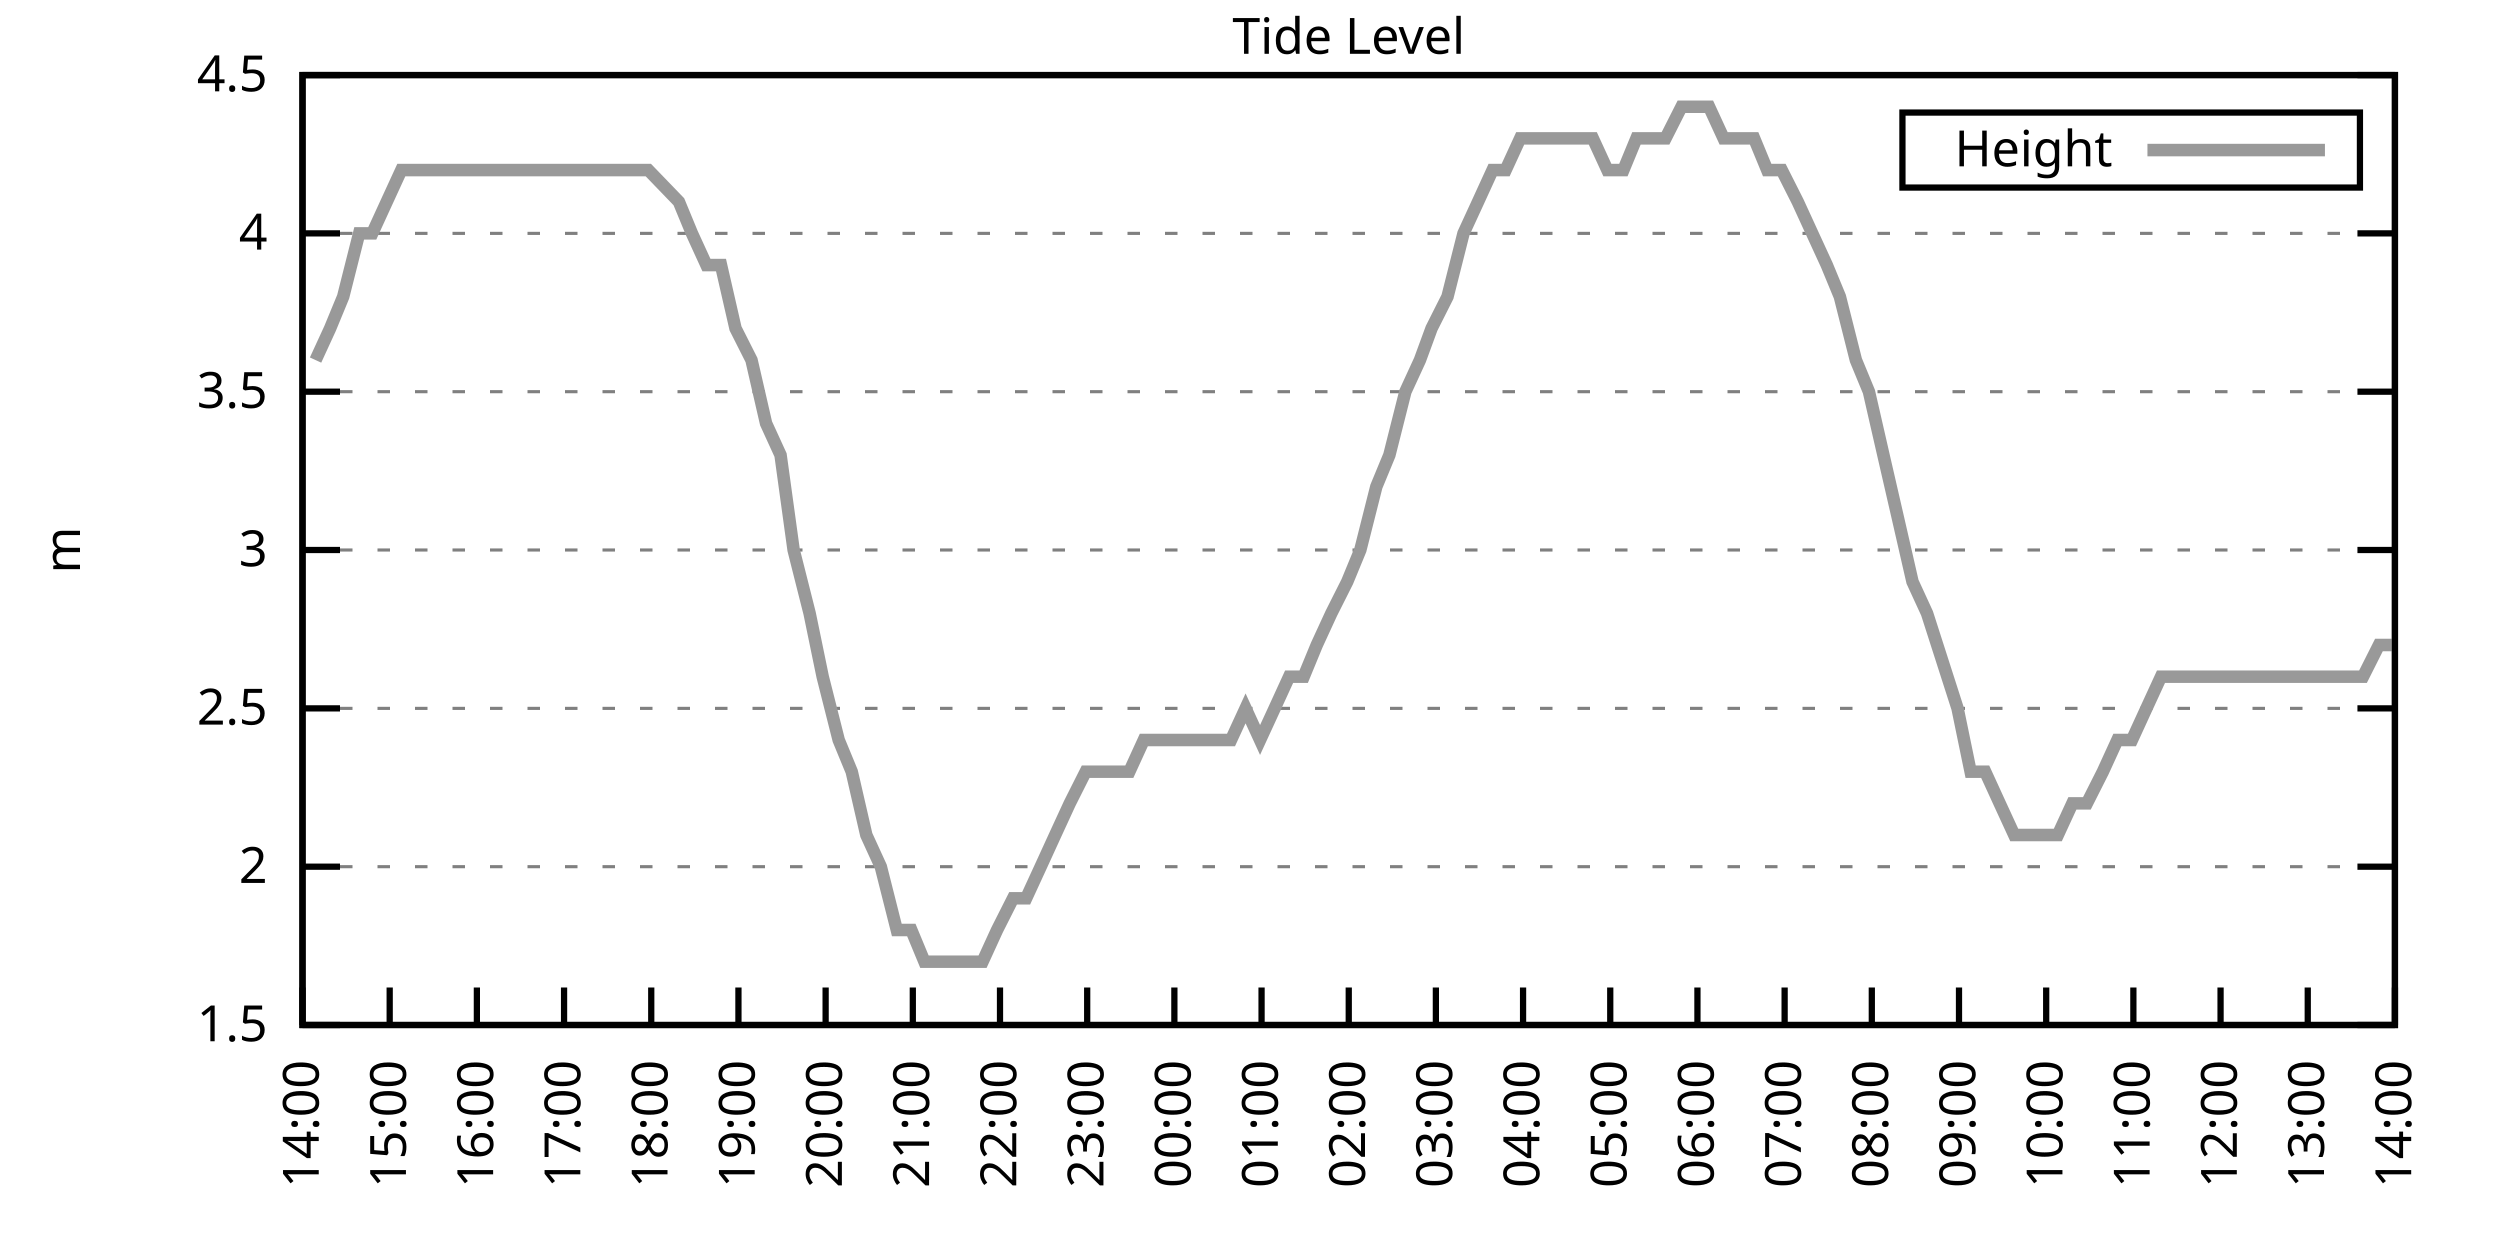
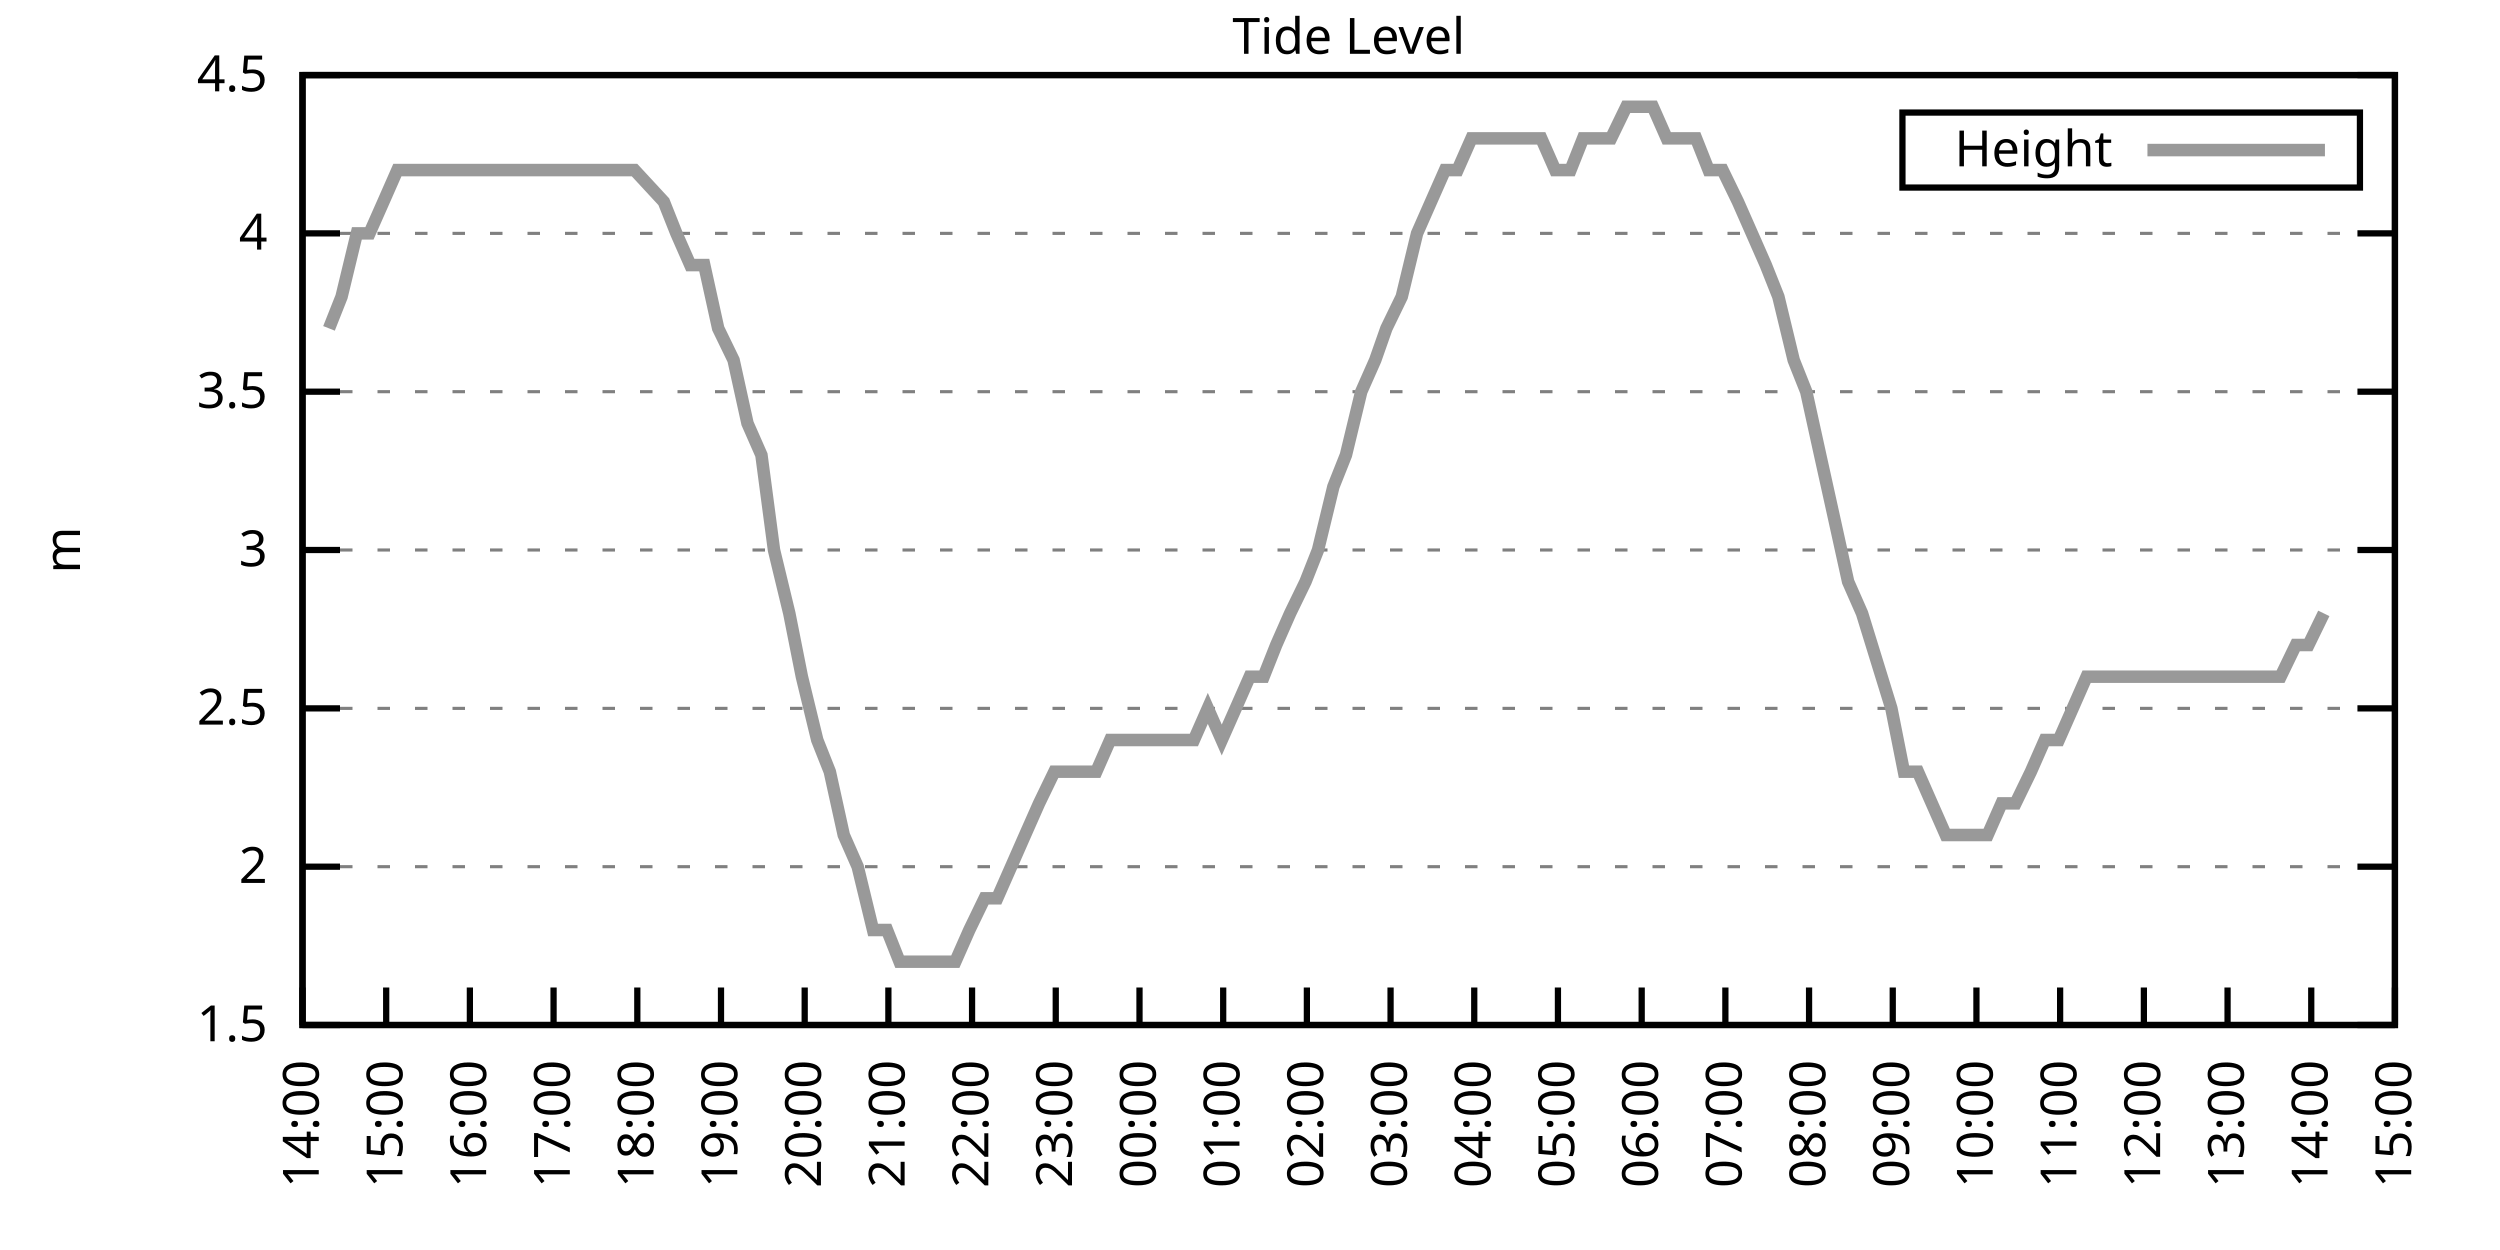
<svg xmlns="http://www.w3.org/2000/svg" xmlns:xlink="http://www.w3.org/1999/xlink" width="400" height="200" viewBox="0 0 400 200">
  <g id="gnuplot_canvas">
    <rect x="0" y="0" width="400" height="200" fill="none" />
    <defs>
      <circle id="gpDot" r="0.5" stroke-width="0.5" stroke="currentColor" />
      <path id="gpPt0" stroke-width="0.333" stroke="currentColor" d="M-1,0 h2 M0,-1 v2" />
      <path id="gpPt1" stroke-width="0.333" stroke="currentColor" d="M-1,-1 L1,1 M1,-1 L-1,1" />
      <path id="gpPt2" stroke-width="0.333" stroke="currentColor" d="M-1,0 L1,0 M0,-1 L0,1 M-1,-1 L1,1 M-1,1 L1,-1" />
      <rect id="gpPt3" stroke-width="0.333" stroke="currentColor" x="-1" y="-1" width="2" height="2" />
      <rect id="gpPt4" stroke-width="0.333" stroke="currentColor" fill="currentColor" x="-1" y="-1" width="2" height="2" />
      <circle id="gpPt5" stroke-width="0.333" stroke="currentColor" cx="0" cy="0" r="1" />
      <use xlink:href="#gpPt5" id="gpPt6" fill="currentColor" stroke="none" />
      <path id="gpPt7" stroke-width="0.333" stroke="currentColor" d="M0,-1.33 L-1.33,0.67 L1.33,0.67 z" />
      <use xlink:href="#gpPt7" id="gpPt8" fill="currentColor" stroke="none" />
      <use xlink:href="#gpPt7" id="gpPt9" stroke="currentColor" transform="rotate(180)" />
      <use xlink:href="#gpPt9" id="gpPt10" fill="currentColor" stroke="none" />
      <use xlink:href="#gpPt3" id="gpPt11" stroke="currentColor" transform="rotate(45)" />
      <use xlink:href="#gpPt11" id="gpPt12" fill="currentColor" stroke="none" />
      <path id="gpPt13" stroke-width="0.333" stroke="currentColor" d="M0,1.330 L1.265,0.411 L0.782,-1.067 L-0.782,-1.076 L-1.265,0.411 z" />
      <use xlink:href="#gpPt13" id="gpPt14" fill="currentColor" stroke="none" />
      <filter id="textbox" filterUnits="objectBoundingBox" x="0" y="0" height="1" width="1">
        <feFlood flood-color="white" flood-opacity="1" result="bgnd" />
        <feComposite in="SourceGraphic" in2="bgnd" operator="atop" />
      </filter>
      <filter id="greybox" filterUnits="objectBoundingBox" x="0" y="0" height="1" width="1">
        <feFlood flood-color="lightgrey" flood-opacity="1" result="grey" />
        <feComposite in="SourceGraphic" in2="grey" operator="atop" />
      </filter>
    </defs>
    <g fill="none" color="white" stroke="currentColor" stroke-width="1.00" stroke-linecap="butt" stroke-linejoin="miter">
</g>
    <g fill="none" color="black" stroke="currentColor" stroke-width="1.00" stroke-linecap="butt" stroke-linejoin="miter">
      <g stroke="none" shape-rendering="crispEdges">
        <polygon fill="rgb(255, 255, 255)" points="48.40,164.00 383.18,164.00 383.18,12.02 48.40,12.02 " />
      </g>
    </g>
    <g fill="none" color="black" stroke="currentColor" stroke-width="1.00" stroke-linecap="butt" stroke-linejoin="miter">
</g>
    <g fill="none" color="black" stroke="black" stroke-width="0.50" stroke-linecap="butt" stroke-linejoin="miter">
</g>
    <g fill="none" color="gray" stroke="currentColor" stroke-width="0.50" stroke-linecap="butt" stroke-linejoin="miter">
      <path stroke="gray" stroke-dasharray="2,4" class="gridline" d="M48.40,164.00 L383.19,164.00  " />
    </g>
    <g fill="none" color="gray" stroke="gray" stroke-width="1.00" stroke-linecap="butt" stroke-linejoin="miter">
</g>
    <g fill="none" color="black" stroke="currentColor" stroke-width="1.00" stroke-linecap="butt" stroke-linejoin="miter">
      <path stroke="black" d="M48.40,164.00 L54.40,164.00 M383.19,164.00 L377.19,164.00  " />
      <g transform="translate(42.80,166.60)" stroke="none" fill="black" font-family="Sans" font-size="8.00" text-anchor="end">
        <text>
          <tspan font-family="Sans"> 1.5</tspan>
        </text>
      </g>
    </g>
    <g fill="none" color="black" stroke="currentColor" stroke-width="1.00" stroke-linecap="butt" stroke-linejoin="miter">
</g>
    <g fill="none" color="black" stroke="black" stroke-width="0.50" stroke-linecap="butt" stroke-linejoin="miter">
</g>
    <g fill="none" color="gray" stroke="currentColor" stroke-width="0.50" stroke-linecap="butt" stroke-linejoin="miter">
      <path stroke="gray" stroke-dasharray="2,4" class="gridline" d="M48.40,138.67 L383.19,138.67  " />
    </g>
    <g fill="none" color="gray" stroke="gray" stroke-width="1.00" stroke-linecap="butt" stroke-linejoin="miter">
</g>
    <g fill="none" color="black" stroke="currentColor" stroke-width="1.00" stroke-linecap="butt" stroke-linejoin="miter">
      <path stroke="black" d="M48.40,138.67 L54.40,138.67 M383.19,138.67 L377.19,138.67  " />
      <g transform="translate(42.80,141.27)" stroke="none" fill="black" font-family="Sans" font-size="8.00" text-anchor="end">
        <text>
          <tspan font-family="Sans"> 2</tspan>
        </text>
      </g>
    </g>
    <g fill="none" color="black" stroke="currentColor" stroke-width="1.00" stroke-linecap="butt" stroke-linejoin="miter">
</g>
    <g fill="none" color="black" stroke="black" stroke-width="0.50" stroke-linecap="butt" stroke-linejoin="miter">
</g>
    <g fill="none" color="gray" stroke="currentColor" stroke-width="0.50" stroke-linecap="butt" stroke-linejoin="miter">
      <path stroke="gray" stroke-dasharray="2,4" class="gridline" d="M48.40,113.34 L383.19,113.34  " />
    </g>
    <g fill="none" color="gray" stroke="gray" stroke-width="1.00" stroke-linecap="butt" stroke-linejoin="miter">
</g>
    <g fill="none" color="black" stroke="currentColor" stroke-width="1.00" stroke-linecap="butt" stroke-linejoin="miter">
      <path stroke="black" d="M48.40,113.34 L54.40,113.34 M383.19,113.34 L377.19,113.34  " />
      <g transform="translate(42.80,115.94)" stroke="none" fill="black" font-family="Sans" font-size="8.00" text-anchor="end">
        <text>
          <tspan font-family="Sans"> 2.5</tspan>
        </text>
      </g>
    </g>
    <g fill="none" color="black" stroke="currentColor" stroke-width="1.00" stroke-linecap="butt" stroke-linejoin="miter">
</g>
    <g fill="none" color="black" stroke="black" stroke-width="0.50" stroke-linecap="butt" stroke-linejoin="miter">
</g>
    <g fill="none" color="gray" stroke="currentColor" stroke-width="0.50" stroke-linecap="butt" stroke-linejoin="miter">
      <path stroke="gray" stroke-dasharray="2,4" class="gridline" d="M48.40,88.00 L383.19,88.00  " />
    </g>
    <g fill="none" color="gray" stroke="gray" stroke-width="1.00" stroke-linecap="butt" stroke-linejoin="miter">
</g>
    <g fill="none" color="black" stroke="currentColor" stroke-width="1.00" stroke-linecap="butt" stroke-linejoin="miter">
      <path stroke="black" d="M48.40,88.00 L54.40,88.00 M383.19,88.00 L377.19,88.00  " />
      <g transform="translate(42.80,90.60)" stroke="none" fill="black" font-family="Sans" font-size="8.00" text-anchor="end">
        <text>
          <tspan font-family="Sans"> 3</tspan>
        </text>
      </g>
    </g>
    <g fill="none" color="black" stroke="currentColor" stroke-width="1.00" stroke-linecap="butt" stroke-linejoin="miter">
</g>
    <g fill="none" color="black" stroke="black" stroke-width="0.50" stroke-linecap="butt" stroke-linejoin="miter">
</g>
    <g fill="none" color="gray" stroke="currentColor" stroke-width="0.50" stroke-linecap="butt" stroke-linejoin="miter">
      <path stroke="gray" stroke-dasharray="2,4" class="gridline" d="M48.40,62.67 L383.19,62.67  " />
    </g>
    <g fill="none" color="gray" stroke="gray" stroke-width="1.00" stroke-linecap="butt" stroke-linejoin="miter">
</g>
    <g fill="none" color="black" stroke="currentColor" stroke-width="1.00" stroke-linecap="butt" stroke-linejoin="miter">
      <path stroke="black" d="M48.40,62.67 L54.40,62.67 M383.19,62.67 L377.19,62.67  " />
      <g transform="translate(42.80,65.27)" stroke="none" fill="black" font-family="Sans" font-size="8.00" text-anchor="end">
        <text>
          <tspan font-family="Sans"> 3.5</tspan>
        </text>
      </g>
    </g>
    <g fill="none" color="black" stroke="currentColor" stroke-width="1.00" stroke-linecap="butt" stroke-linejoin="miter">
</g>
    <g fill="none" color="black" stroke="black" stroke-width="0.50" stroke-linecap="butt" stroke-linejoin="miter">
</g>
    <g fill="none" color="gray" stroke="currentColor" stroke-width="0.50" stroke-linecap="butt" stroke-linejoin="miter">
      <path stroke="gray" stroke-dasharray="2,4" class="gridline" d="M48.40,37.34 L383.19,37.34  " />
    </g>
    <g fill="none" color="gray" stroke="gray" stroke-width="1.00" stroke-linecap="butt" stroke-linejoin="miter">
</g>
    <g fill="none" color="black" stroke="currentColor" stroke-width="1.00" stroke-linecap="butt" stroke-linejoin="miter">
      <path stroke="black" d="M48.40,37.34 L54.40,37.34 M383.19,37.34 L377.19,37.34  " />
      <g transform="translate(42.80,39.94)" stroke="none" fill="black" font-family="Sans" font-size="8.00" text-anchor="end">
        <text>
          <tspan font-family="Sans"> 4</tspan>
        </text>
      </g>
    </g>
    <g fill="none" color="black" stroke="currentColor" stroke-width="1.00" stroke-linecap="butt" stroke-linejoin="miter">
</g>
    <g fill="none" color="black" stroke="black" stroke-width="0.50" stroke-linecap="butt" stroke-linejoin="miter">
</g>
    <g fill="none" color="gray" stroke="currentColor" stroke-width="0.50" stroke-linecap="butt" stroke-linejoin="miter">
      <path stroke="gray" stroke-dasharray="2,4" class="gridline" d="M48.40,12.01 L383.19,12.01  " />
    </g>
    <g fill="none" color="gray" stroke="gray" stroke-width="1.00" stroke-linecap="butt" stroke-linejoin="miter">
</g>
    <g fill="none" color="black" stroke="currentColor" stroke-width="1.00" stroke-linecap="butt" stroke-linejoin="miter">
      <path stroke="black" d="M48.40,12.01 L54.40,12.01 M383.19,12.01 L377.19,12.01  " />
      <g transform="translate(42.80,14.61)" stroke="none" fill="black" font-family="Sans" font-size="8.00" text-anchor="end">
        <text>
          <tspan font-family="Sans"> 4.5</tspan>
        </text>
      </g>
    </g>
    <g fill="none" color="black" stroke="currentColor" stroke-width="1.00" stroke-linecap="butt" stroke-linejoin="miter">
      <path stroke="black" d="M48.40,164.00 L48.40,158.00  " />
      <g transform="translate(51.00,169.60) rotate(270.00)" stroke="none" fill="black" font-family="Sans" font-size="8.00" text-anchor="end">
        <text>
          <tspan font-family="Sans">14:00</tspan>
        </text>
      </g>
    </g>
    <g fill="none" color="black" stroke="currentColor" stroke-width="1.00" stroke-linecap="butt" stroke-linejoin="miter">
-       <path stroke="black" d="M62.35,164.00 L62.35,158.00  " />
-       <g transform="translate(64.95,169.60) rotate(270.00)" stroke="none" fill="black" font-family="Sans" font-size="8.00" text-anchor="end">
+       <path stroke="black" d="M61.79,164.00 L61.79,158.00  " />
+       <g transform="translate(64.39,169.60) rotate(270.00)" stroke="none" fill="black" font-family="Sans" font-size="8.00" text-anchor="end">
        <text>
          <tspan font-family="Sans">15:00</tspan>
        </text>
      </g>
    </g>
    <g fill="none" color="black" stroke="currentColor" stroke-width="1.00" stroke-linecap="butt" stroke-linejoin="miter">
-       <path stroke="black" d="M76.30,164.00 L76.30,158.00  " />
-       <g transform="translate(78.90,169.60) rotate(270.00)" stroke="none" fill="black" font-family="Sans" font-size="8.00" text-anchor="end">
+       <path stroke="black" d="M75.18,164.00 L75.18,158.00  " />
+       <g transform="translate(77.78,169.60) rotate(270.00)" stroke="none" fill="black" font-family="Sans" font-size="8.00" text-anchor="end">
        <text>
          <tspan font-family="Sans">16:00</tspan>
        </text>
      </g>
    </g>
    <g fill="none" color="black" stroke="currentColor" stroke-width="1.00" stroke-linecap="butt" stroke-linejoin="miter">
-       <path stroke="black" d="M90.25,164.00 L90.25,158.00  " />
-       <g transform="translate(92.85,169.60) rotate(270.00)" stroke="none" fill="black" font-family="Sans" font-size="8.00" text-anchor="end">
+       <path stroke="black" d="M88.57,164.00 L88.57,158.00  " />
+       <g transform="translate(91.17,169.60) rotate(270.00)" stroke="none" fill="black" font-family="Sans" font-size="8.00" text-anchor="end">
        <text>
          <tspan font-family="Sans">17:00</tspan>
        </text>
      </g>
    </g>
    <g fill="none" color="black" stroke="currentColor" stroke-width="1.00" stroke-linecap="butt" stroke-linejoin="miter">
-       <path stroke="black" d="M104.20,164.00 L104.20,158.00  " />
-       <g transform="translate(106.80,169.60) rotate(270.00)" stroke="none" fill="black" font-family="Sans" font-size="8.00" text-anchor="end">
+       <path stroke="black" d="M101.97,164.00 L101.97,158.00  " />
+       <g transform="translate(104.57,169.60) rotate(270.00)" stroke="none" fill="black" font-family="Sans" font-size="8.00" text-anchor="end">
        <text>
          <tspan font-family="Sans">18:00</tspan>
        </text>
      </g>
    </g>
    <g fill="none" color="black" stroke="currentColor" stroke-width="1.00" stroke-linecap="butt" stroke-linejoin="miter">
-       <path stroke="black" d="M118.15,164.00 L118.15,158.00  " />
-       <g transform="translate(120.75,169.60) rotate(270.00)" stroke="none" fill="black" font-family="Sans" font-size="8.00" text-anchor="end">
+       <path stroke="black" d="M115.36,164.00 L115.36,158.00  " />
+       <g transform="translate(117.96,169.60) rotate(270.00)" stroke="none" fill="black" font-family="Sans" font-size="8.00" text-anchor="end">
        <text>
          <tspan font-family="Sans">19:00</tspan>
        </text>
      </g>
    </g>
    <g fill="none" color="black" stroke="currentColor" stroke-width="1.00" stroke-linecap="butt" stroke-linejoin="miter">
-       <path stroke="black" d="M132.10,164.00 L132.10,158.00  " />
-       <g transform="translate(134.70,169.60) rotate(270.00)" stroke="none" fill="black" font-family="Sans" font-size="8.00" text-anchor="end">
+       <path stroke="black" d="M128.75,164.00 L128.75,158.00  " />
+       <g transform="translate(131.35,169.60) rotate(270.00)" stroke="none" fill="black" font-family="Sans" font-size="8.00" text-anchor="end">
        <text>
          <tspan font-family="Sans">20:00</tspan>
        </text>
      </g>
    </g>
    <g fill="none" color="black" stroke="currentColor" stroke-width="1.00" stroke-linecap="butt" stroke-linejoin="miter">
-       <path stroke="black" d="M146.05,164.00 L146.05,158.00  " />
-       <g transform="translate(148.65,169.60) rotate(270.00)" stroke="none" fill="black" font-family="Sans" font-size="8.00" text-anchor="end">
+       <path stroke="black" d="M142.14,164.00 L142.14,158.00  " />
+       <g transform="translate(144.74,169.60) rotate(270.00)" stroke="none" fill="black" font-family="Sans" font-size="8.00" text-anchor="end">
        <text>
          <tspan font-family="Sans">21:00</tspan>
        </text>
      </g>
    </g>
    <g fill="none" color="black" stroke="currentColor" stroke-width="1.00" stroke-linecap="butt" stroke-linejoin="miter">
-       <path stroke="black" d="M160.00,164.00 L160.00,158.00  " />
-       <g transform="translate(162.60,169.60) rotate(270.00)" stroke="none" fill="black" font-family="Sans" font-size="8.00" text-anchor="end">
+       <path stroke="black" d="M155.53,164.00 L155.53,158.00  " />
+       <g transform="translate(158.13,169.60) rotate(270.00)" stroke="none" fill="black" font-family="Sans" font-size="8.00" text-anchor="end">
        <text>
          <tspan font-family="Sans">22:00</tspan>
        </text>
      </g>
    </g>
    <g fill="none" color="black" stroke="currentColor" stroke-width="1.00" stroke-linecap="butt" stroke-linejoin="miter">
-       <path stroke="black" d="M173.95,164.00 L173.95,158.00  " />
-       <g transform="translate(176.55,169.60) rotate(270.00)" stroke="none" fill="black" font-family="Sans" font-size="8.00" text-anchor="end">
+       <path stroke="black" d="M168.92,164.00 L168.92,158.00  " />
+       <g transform="translate(171.52,169.60) rotate(270.00)" stroke="none" fill="black" font-family="Sans" font-size="8.00" text-anchor="end">
        <text>
          <tspan font-family="Sans">23:00</tspan>
        </text>
      </g>
    </g>
    <g fill="none" color="black" stroke="currentColor" stroke-width="1.00" stroke-linecap="butt" stroke-linejoin="miter">
-       <path stroke="black" d="M187.90,164.00 L187.90,158.00  " />
-       <g transform="translate(190.50,169.60) rotate(270.00)" stroke="none" fill="black" font-family="Sans" font-size="8.00" text-anchor="end">
+       <path stroke="black" d="M182.32,164.00 L182.32,158.00  " />
+       <g transform="translate(184.92,169.60) rotate(270.00)" stroke="none" fill="black" font-family="Sans" font-size="8.00" text-anchor="end">
        <text>
          <tspan font-family="Sans">00:00</tspan>
        </text>
      </g>
    </g>
    <g fill="none" color="black" stroke="currentColor" stroke-width="1.00" stroke-linecap="butt" stroke-linejoin="miter">
-       <path stroke="black" d="M201.85,164.00 L201.85,158.00  " />
-       <g transform="translate(204.45,169.60) rotate(270.00)" stroke="none" fill="black" font-family="Sans" font-size="8.00" text-anchor="end">
+       <path stroke="black" d="M195.71,164.00 L195.71,158.00  " />
+       <g transform="translate(198.31,169.60) rotate(270.00)" stroke="none" fill="black" font-family="Sans" font-size="8.00" text-anchor="end">
        <text>
          <tspan font-family="Sans">01:00</tspan>
        </text>
      </g>
    </g>
    <g fill="none" color="black" stroke="currentColor" stroke-width="1.00" stroke-linecap="butt" stroke-linejoin="miter">
-       <path stroke="black" d="M215.80,164.00 L215.80,158.00  " />
-       <g transform="translate(218.40,169.60) rotate(270.00)" stroke="none" fill="black" font-family="Sans" font-size="8.00" text-anchor="end">
+       <path stroke="black" d="M209.10,164.00 L209.10,158.00  " />
+       <g transform="translate(211.70,169.60) rotate(270.00)" stroke="none" fill="black" font-family="Sans" font-size="8.00" text-anchor="end">
        <text>
          <tspan font-family="Sans">02:00</tspan>
        </text>
      </g>
    </g>
    <g fill="none" color="black" stroke="currentColor" stroke-width="1.00" stroke-linecap="butt" stroke-linejoin="miter">
-       <path stroke="black" d="M229.74,164.00 L229.74,158.00  " />
-       <g transform="translate(232.34,169.60) rotate(270.00)" stroke="none" fill="black" font-family="Sans" font-size="8.00" text-anchor="end">
+       <path stroke="black" d="M222.49,164.00 L222.49,158.00  " />
+       <g transform="translate(225.09,169.60) rotate(270.00)" stroke="none" fill="black" font-family="Sans" font-size="8.00" text-anchor="end">
        <text>
          <tspan font-family="Sans">03:00</tspan>
        </text>
      </g>
    </g>
    <g fill="none" color="black" stroke="currentColor" stroke-width="1.00" stroke-linecap="butt" stroke-linejoin="miter">
-       <path stroke="black" d="M243.69,164.00 L243.69,158.00  " />
-       <g transform="translate(246.29,169.60) rotate(270.00)" stroke="none" fill="black" font-family="Sans" font-size="8.00" text-anchor="end">
+       <path stroke="black" d="M235.88,164.00 L235.88,158.00  " />
+       <g transform="translate(238.48,169.60) rotate(270.00)" stroke="none" fill="black" font-family="Sans" font-size="8.00" text-anchor="end">
        <text>
          <tspan font-family="Sans">04:00</tspan>
        </text>
      </g>
    </g>
    <g fill="none" color="black" stroke="currentColor" stroke-width="1.00" stroke-linecap="butt" stroke-linejoin="miter">
-       <path stroke="black" d="M257.64,164.00 L257.64,158.00  " />
-       <g transform="translate(260.24,169.60) rotate(270.00)" stroke="none" fill="black" font-family="Sans" font-size="8.00" text-anchor="end">
+       <path stroke="black" d="M249.27,164.00 L249.27,158.00  " />
+       <g transform="translate(251.87,169.60) rotate(270.00)" stroke="none" fill="black" font-family="Sans" font-size="8.00" text-anchor="end">
        <text>
          <tspan font-family="Sans">05:00</tspan>
        </text>
      </g>
    </g>
    <g fill="none" color="black" stroke="currentColor" stroke-width="1.00" stroke-linecap="butt" stroke-linejoin="miter">
-       <path stroke="black" d="M271.59,164.00 L271.59,158.00  " />
-       <g transform="translate(274.19,169.60) rotate(270.00)" stroke="none" fill="black" font-family="Sans" font-size="8.00" text-anchor="end">
+       <path stroke="black" d="M262.67,164.00 L262.67,158.00  " />
+       <g transform="translate(265.27,169.60) rotate(270.00)" stroke="none" fill="black" font-family="Sans" font-size="8.00" text-anchor="end">
        <text>
          <tspan font-family="Sans">06:00</tspan>
        </text>
      </g>
    </g>
    <g fill="none" color="black" stroke="currentColor" stroke-width="1.00" stroke-linecap="butt" stroke-linejoin="miter">
-       <path stroke="black" d="M285.54,164.00 L285.54,158.00  " />
-       <g transform="translate(288.14,169.60) rotate(270.00)" stroke="none" fill="black" font-family="Sans" font-size="8.00" text-anchor="end">
+       <path stroke="black" d="M276.06,164.00 L276.06,158.00  " />
+       <g transform="translate(278.66,169.60) rotate(270.00)" stroke="none" fill="black" font-family="Sans" font-size="8.00" text-anchor="end">
        <text>
          <tspan font-family="Sans">07:00</tspan>
        </text>
      </g>
    </g>
    <g fill="none" color="black" stroke="currentColor" stroke-width="1.00" stroke-linecap="butt" stroke-linejoin="miter">
-       <path stroke="black" d="M299.49,164.00 L299.49,158.00  " />
-       <g transform="translate(302.09,169.60) rotate(270.00)" stroke="none" fill="black" font-family="Sans" font-size="8.00" text-anchor="end">
+       <path stroke="black" d="M289.45,164.00 L289.45,158.00  " />
+       <g transform="translate(292.05,169.60) rotate(270.00)" stroke="none" fill="black" font-family="Sans" font-size="8.00" text-anchor="end">
        <text>
          <tspan font-family="Sans">08:00</tspan>
        </text>
      </g>
    </g>
    <g fill="none" color="black" stroke="currentColor" stroke-width="1.00" stroke-linecap="butt" stroke-linejoin="miter">
-       <path stroke="black" d="M313.44,164.00 L313.44,158.00  " />
-       <g transform="translate(316.04,169.60) rotate(270.00)" stroke="none" fill="black" font-family="Sans" font-size="8.00" text-anchor="end">
+       <path stroke="black" d="M302.84,164.00 L302.84,158.00  " />
+       <g transform="translate(305.44,169.60) rotate(270.00)" stroke="none" fill="black" font-family="Sans" font-size="8.00" text-anchor="end">
        <text>
          <tspan font-family="Sans">09:00</tspan>
        </text>
      </g>
    </g>
    <g fill="none" color="black" stroke="currentColor" stroke-width="1.00" stroke-linecap="butt" stroke-linejoin="miter">
-       <path stroke="black" d="M327.39,164.00 L327.39,158.00  " />
-       <g transform="translate(329.99,169.60) rotate(270.00)" stroke="none" fill="black" font-family="Sans" font-size="8.00" text-anchor="end">
+       <path stroke="black" d="M316.23,164.00 L316.23,158.00  " />
+       <g transform="translate(318.83,169.60) rotate(270.00)" stroke="none" fill="black" font-family="Sans" font-size="8.00" text-anchor="end">
        <text>
          <tspan font-family="Sans">10:00</tspan>
        </text>
      </g>
    </g>
    <g fill="none" color="black" stroke="currentColor" stroke-width="1.00" stroke-linecap="butt" stroke-linejoin="miter">
-       <path stroke="black" d="M341.34,164.00 L341.34,158.00  " />
-       <g transform="translate(343.94,169.60) rotate(270.00)" stroke="none" fill="black" font-family="Sans" font-size="8.00" text-anchor="end">
+       <path stroke="black" d="M329.62,164.00 L329.62,158.00  " />
+       <g transform="translate(332.22,169.60) rotate(270.00)" stroke="none" fill="black" font-family="Sans" font-size="8.00" text-anchor="end">
        <text>
          <tspan font-family="Sans">11:00</tspan>
        </text>
      </g>
    </g>
    <g fill="none" color="black" stroke="currentColor" stroke-width="1.00" stroke-linecap="butt" stroke-linejoin="miter">
-       <path stroke="black" d="M355.29,164.00 L355.29,158.00  " />
-       <g transform="translate(357.89,169.60) rotate(270.00)" stroke="none" fill="black" font-family="Sans" font-size="8.00" text-anchor="end">
+       <path stroke="black" d="M343.02,164.00 L343.02,158.00  " />
+       <g transform="translate(345.62,169.60) rotate(270.00)" stroke="none" fill="black" font-family="Sans" font-size="8.00" text-anchor="end">
        <text>
          <tspan font-family="Sans">12:00</tspan>
        </text>
      </g>
    </g>
    <g fill="none" color="black" stroke="currentColor" stroke-width="1.00" stroke-linecap="butt" stroke-linejoin="miter">
-       <path stroke="black" d="M369.24,164.00 L369.24,158.00  " />
-       <g transform="translate(371.84,169.60) rotate(270.00)" stroke="none" fill="black" font-family="Sans" font-size="8.00" text-anchor="end">
+       <path stroke="black" d="M356.41,164.00 L356.41,158.00  " />
+       <g transform="translate(359.01,169.60) rotate(270.00)" stroke="none" fill="black" font-family="Sans" font-size="8.00" text-anchor="end">
        <text>
          <tspan font-family="Sans">13:00</tspan>
+         </text>
+       </g>
+     </g>
+     <g fill="none" color="black" stroke="currentColor" stroke-width="1.00" stroke-linecap="butt" stroke-linejoin="miter">
+       <path stroke="black" d="M369.80,164.00 L369.80,158.00  " />
+       <g transform="translate(372.40,169.60) rotate(270.00)" stroke="none" fill="black" font-family="Sans" font-size="8.00" text-anchor="end">
+         <text>
+           <tspan font-family="Sans">14:00</tspan>
        </text>
      </g>
    </g>
    <g fill="none" color="black" stroke="currentColor" stroke-width="1.00" stroke-linecap="butt" stroke-linejoin="miter">
      <path stroke="black" d="M383.19,164.00 L383.19,158.00  " />
      <g transform="translate(385.79,169.60) rotate(270.00)" stroke="none" fill="black" font-family="Sans" font-size="8.00" text-anchor="end">
        <text>
-           <tspan font-family="Sans">14:00</tspan>
+           <tspan font-family="Sans">15:00</tspan>
        </text>
      </g>
    </g>
    <g fill="none" color="black" stroke="currentColor" stroke-width="1.00" stroke-linecap="butt" stroke-linejoin="miter">
</g>
    <g fill="none" color="black" stroke="currentColor" stroke-width="1.00" stroke-linecap="butt" stroke-linejoin="miter">
      <path stroke="black" d="M48.40,12.01 L48.40,164.00 L383.19,164.00 L383.19,12.01 L48.40,12.01 Z  " />
    </g>
    <g fill="none" color="black" stroke="currentColor" stroke-width="1.00" stroke-linecap="butt" stroke-linejoin="miter">
</g>
    <g fill="none" color="black" stroke="currentColor" stroke-width="1.00" stroke-linecap="butt" stroke-linejoin="miter">
      <path stroke="black" d="M304.39,30.01 L304.39,18.01 L377.59,18.01 L377.59,30.01 L304.39,30.01 Z  " />
    </g>
    <g id="Tide_level_plot_1">
      <g fill="none" color="white" stroke="black" stroke-width="2.00" stroke-linecap="butt" stroke-linejoin="miter">
</g>
      <g fill="none" color="black" stroke="currentColor" stroke-width="2.00" stroke-linecap="butt" stroke-linejoin="miter">
        <g transform="translate(337.99,26.61)" stroke="none" fill="black" font-family="Sans" font-size="8.00" text-anchor="end">
          <text>
            <tspan font-family="Sans">Height</tspan>
          </text>
        </g>
      </g>
      <g fill="none" color="black" stroke="currentColor" stroke-width="2.00" stroke-linecap="butt" stroke-linejoin="miter">
-         <path stroke="rgb(153, 153, 153)" d="M343.59,24.01 L371.99,24.01 M50.49,57.61 L52.82,52.54 L54.91,47.47 L57.47,37.34 L59.56,37.34 L61.88,32.28   L64.21,27.21 L66.77,27.21 L69.09,27.21 L71.18,27.21 L73.74,27.21 L75.83,27.21 L78.39,27.21 L80.48,27.21   L82.58,27.21 L85.13,27.21 L87.69,27.21 L90.02,27.21 L92.34,27.21 L94.67,27.21 L96.99,27.21 L99.08,27.21   L101.41,27.21 L103.73,27.21 L108.62,32.28 L110.71,37.34 L113.03,42.41 L115.36,42.41 L117.68,52.54 L120.24,57.61   L122.57,67.74 L124.89,72.81 L126.98,88.00 L129.54,98.14 L131.63,108.27 L134.19,118.40 L136.28,123.47 L138.61,133.60   L140.93,138.67 L143.49,148.80 L145.81,148.80 L147.91,153.87 L150.23,153.87 L152.56,153.87 L155.11,153.87 L157.21,153.87   L159.53,148.80 L162.09,143.73 L164.18,143.73 L166.51,138.67 L168.83,133.60 L171.16,128.54 L173.71,123.47 L175.81,123.47   L178.13,123.47 L180.69,123.47 L183.01,118.40 L185.11,118.40 L187.43,118.40 L189.99,118.40 L192.31,118.40 L194.41,118.40   L196.96,118.40 L199.29,113.34 L201.61,118.40 L203.94,113.34 L206.26,108.27 L208.59,108.27 L210.68,103.20 L213.01,98.14   L215.56,93.07 L217.65,88.00 L220.21,77.87 L222.30,72.81 L224.86,62.67 L227.19,57.61 L229.05,52.54 L231.60,47.47   L234.16,37.34 L236.49,32.28 L238.81,27.21 L240.90,27.21 L243.23,22.14 L245.55,22.14 L248.11,22.14 L250.20,22.14   L252.76,22.14 L254.85,22.14 L257.18,27.21 L259.74,27.21 L261.83,22.14 L264.15,22.14 L266.48,22.14 L269.04,17.08   L271.13,17.08 L273.45,17.08 L275.78,22.14 L278.34,22.14 L280.66,22.14 L282.75,27.21 L285.08,27.21 L287.64,32.28   L289.96,37.34 L292.29,42.41 L294.38,47.47 L296.94,57.61 L299.03,62.67 L301.35,72.81 L303.68,82.94 L306.00,93.07   L308.33,98.14 L313.21,113.34 L315.30,123.47 L317.63,123.47 L319.95,128.54 L322.28,133.60 L324.60,133.60 L327.16,133.60   L329.25,133.60 L331.58,128.54 L333.90,128.54 L336.46,123.47 L338.78,118.40 L341.11,118.40 L343.43,113.34 L345.76,108.27   L347.85,108.27 L350.41,108.27 L352.73,108.27 L354.83,108.27 L357.15,108.27 L359.48,108.27 L362.03,108.27 L364.13,108.27   L366.45,108.27 L369.01,108.27 L371.10,108.27 L373.66,108.27 L375.52,108.27 L378.08,108.27 L380.63,103.20 L382.73,103.20    " />
+         <path stroke="rgb(153, 153, 153)" d="M343.59,24.01 L371.99,24.01 M52.64,52.54 L54.65,47.47 L57.10,37.34 L59.11,37.34 L61.35,32.28 L63.58,27.21   L66.03,27.21 L68.26,27.21 L70.27,27.21 L72.73,27.21 L74.74,27.21 L77.19,27.21 L79.20,27.21 L81.21,27.21   L83.66,27.21 L86.12,27.21 L88.35,27.21 L90.58,27.21 L92.82,27.21 L95.05,27.21 L97.06,27.21 L99.29,27.21   L101.52,27.21 L106.21,32.28 L108.22,37.34 L110.45,42.41 L112.68,42.41 L114.91,52.54 L117.37,57.61 L119.60,67.74   L121.83,72.81 L123.84,88.00 L126.29,98.14 L128.30,108.27 L130.76,118.40 L132.77,123.47 L135.00,133.60 L137.23,138.67   L139.69,148.80 L141.92,148.80 L143.93,153.87 L146.16,153.87 L148.39,153.87 L150.85,153.87 L152.85,153.87 L155.09,148.80   L157.54,143.73 L159.55,143.73 L161.78,138.67 L164.01,133.60 L166.25,128.54 L168.70,123.47 L170.71,123.47 L172.94,123.47   L175.40,123.47 L177.63,118.40 L179.64,118.40 L181.87,118.40 L184.32,118.40 L186.56,118.40 L188.57,118.40 L191.02,118.40   L193.25,113.34 L195.48,118.40 L197.72,113.34 L199.95,108.27 L202.18,108.27 L204.19,103.20 L206.42,98.14 L208.88,93.07   L210.88,88.00 L213.34,77.87 L215.35,72.81 L217.80,62.67 L220.04,57.61 L221.82,52.54 L224.28,47.47 L226.73,37.34   L228.96,32.28 L231.20,27.21 L233.20,27.21 L235.44,22.14 L237.67,22.14 L240.12,22.14 L242.13,22.14 L244.59,22.14   L246.60,22.14 L248.83,27.21 L251.28,27.21 L253.29,22.14 L255.52,22.14 L257.76,22.14 L260.21,17.08 L262.22,17.08   L264.45,17.08 L266.68,22.14 L269.14,22.14 L271.37,22.14 L273.38,27.21 L275.61,27.21 L278.07,32.28 L280.30,37.34   L282.53,42.41 L284.54,47.47 L286.99,57.61 L289.00,62.67 L291.23,72.81 L293.47,82.94 L295.70,93.07 L297.93,98.14   L302.62,113.34 L304.63,123.47 L306.86,123.47 L309.09,128.54 L311.32,133.60 L313.55,133.60 L316.01,133.60 L318.02,133.60   L320.25,128.54 L322.48,128.54 L324.94,123.47 L327.17,118.40 L329.40,118.40 L331.63,113.34 L333.86,108.27 L335.87,108.27   L338.33,108.27 L340.56,108.27 L342.57,108.27 L344.80,108.27 L347.03,108.27 L349.49,108.27 L351.50,108.27 L353.73,108.27   L356.18,108.27 L358.19,108.27 L360.65,108.27 L362.43,108.27 L364.89,108.27 L367.34,103.20 L369.35,103.20 L371.81,98.14    " />
      </g>
    </g>
    <g fill="none" color="black" stroke="currentColor" stroke-width="2.00" stroke-linecap="butt" stroke-linejoin="miter">
</g>
    <g fill="none" color="black" stroke="black" stroke-width="1.00" stroke-linecap="butt" stroke-linejoin="miter">
</g>
    <g fill="none" color="black" stroke="currentColor" stroke-width="1.00" stroke-linecap="butt" stroke-linejoin="miter">
      <path stroke="black" d="M48.40,12.01 L48.40,164.00 L383.19,164.00 L383.19,12.01 L48.40,12.01 Z  " />
      <g transform="translate(12.80,88.01) rotate(270.00)" stroke="none" fill="black" font-family="Sans" font-size="8.00" text-anchor="middle">
        <text>
          <tspan font-family="Sans">m</tspan>
        </text>
      </g>
    </g>
    <g fill="none" color="black" stroke="currentColor" stroke-width="1.00" stroke-linecap="butt" stroke-linejoin="miter">
</g>
    <g fill="none" color="black" stroke="currentColor" stroke-width="1.00" stroke-linecap="butt" stroke-linejoin="miter">
      <g transform="translate(215.79,8.61)" stroke="none" fill="black" font-family="Sans" font-size="8.00" text-anchor="middle">
        <text>
          <tspan font-family="Sans">Tide Level</tspan>
        </text>
      </g>
    </g>
    <g fill="none" color="black" stroke="currentColor" stroke-width="1.00" stroke-linecap="butt" stroke-linejoin="miter">
</g>
  </g>
</svg>
